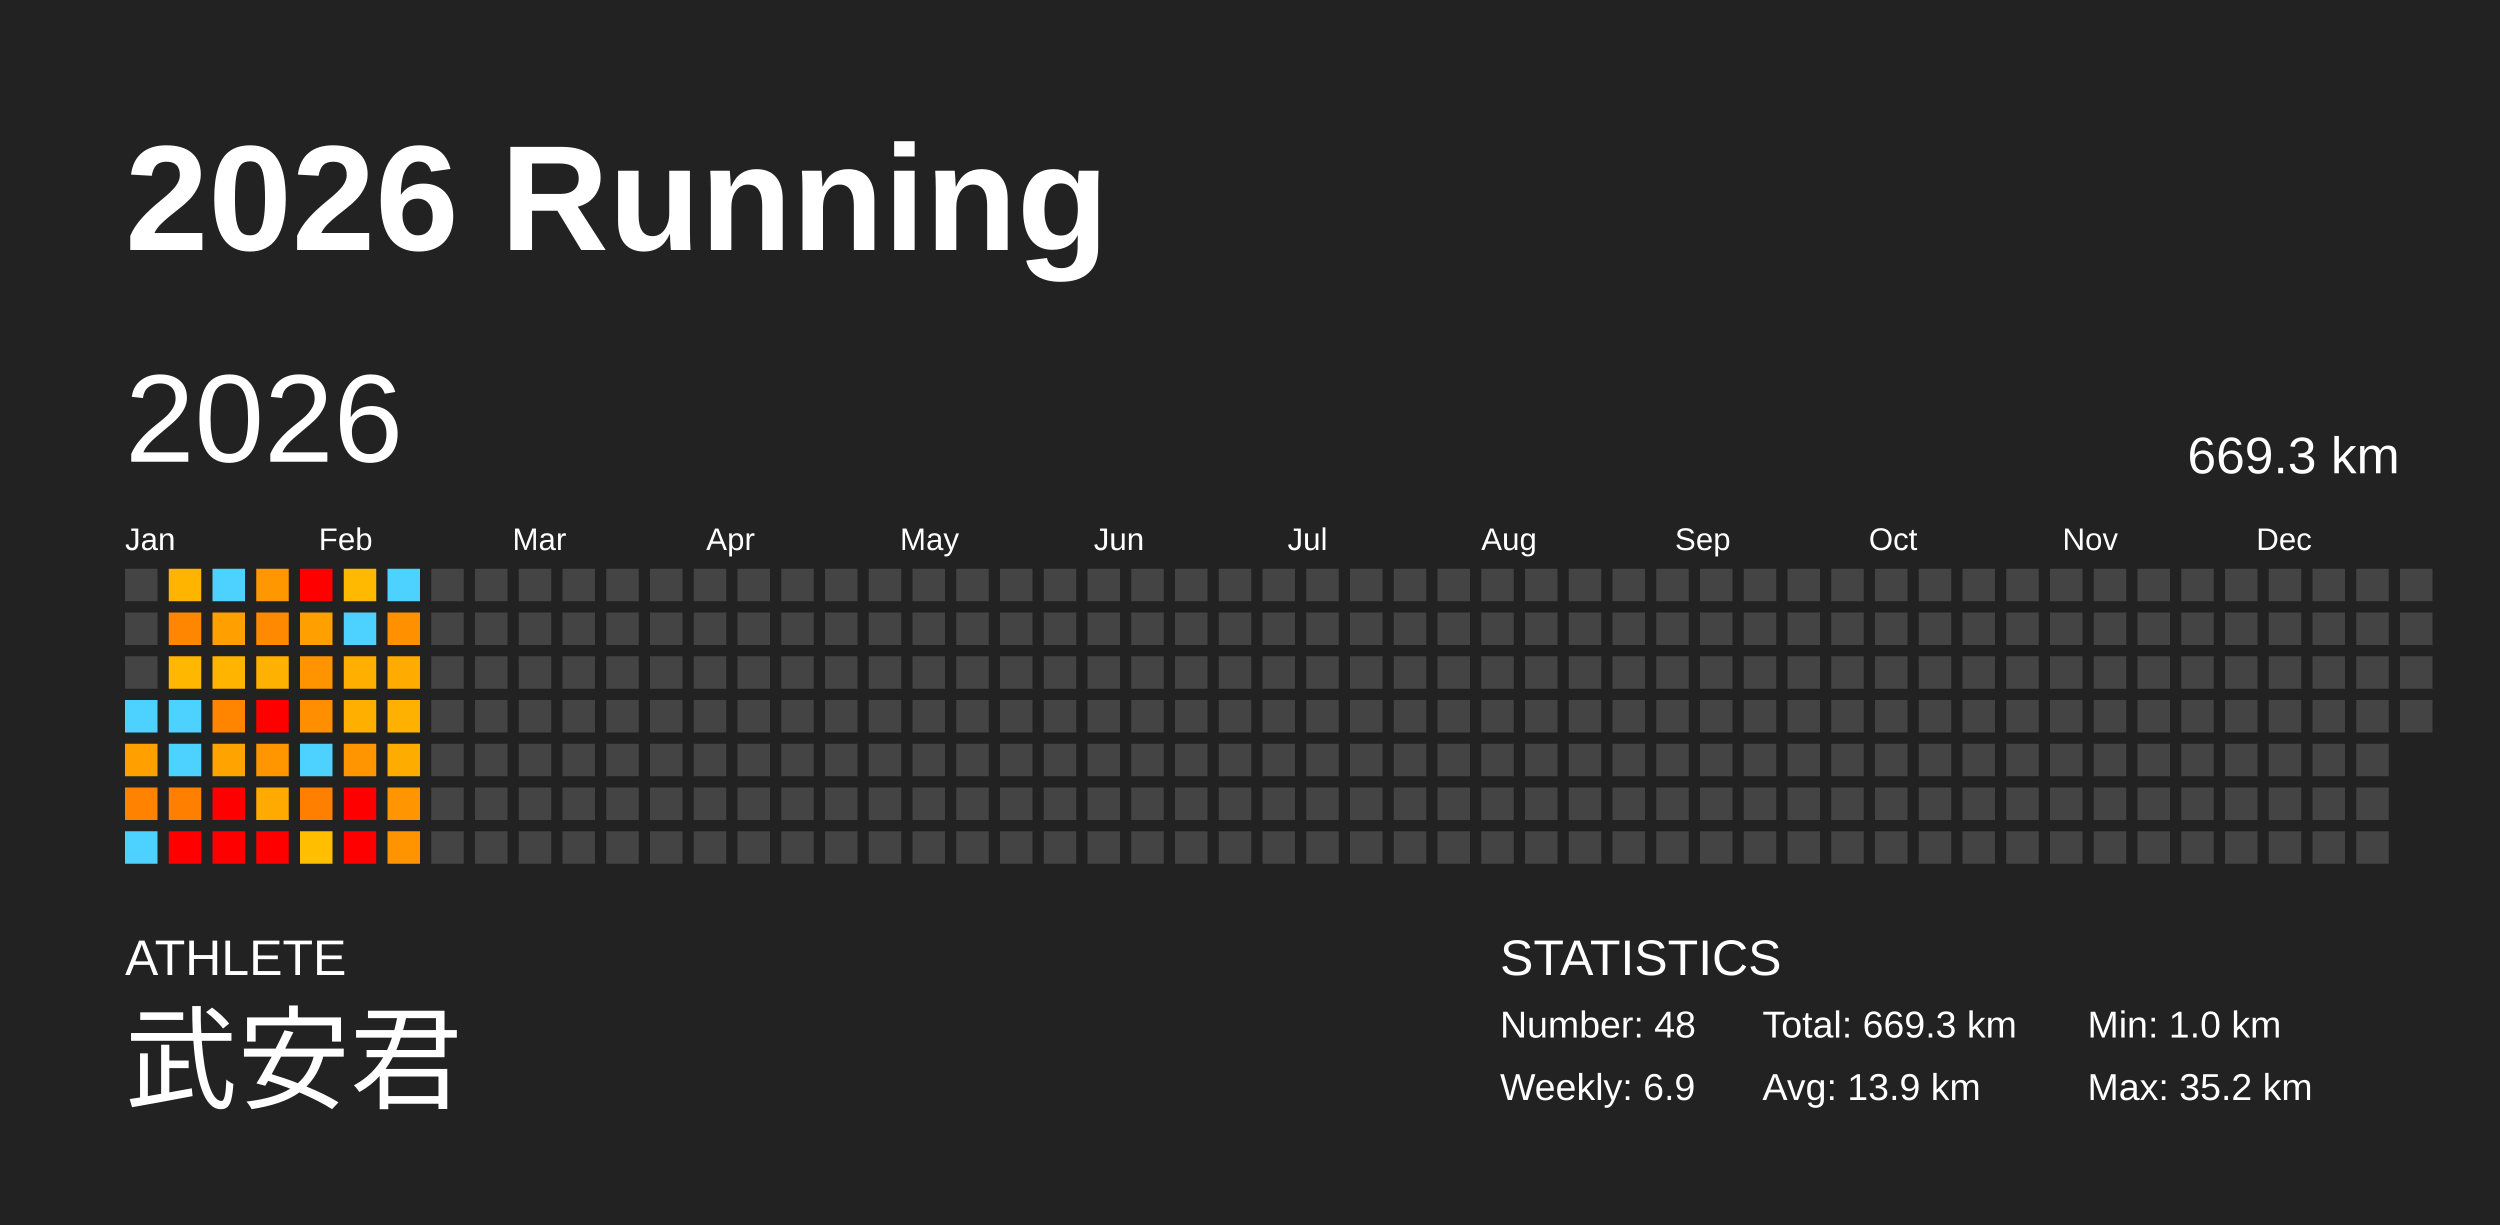
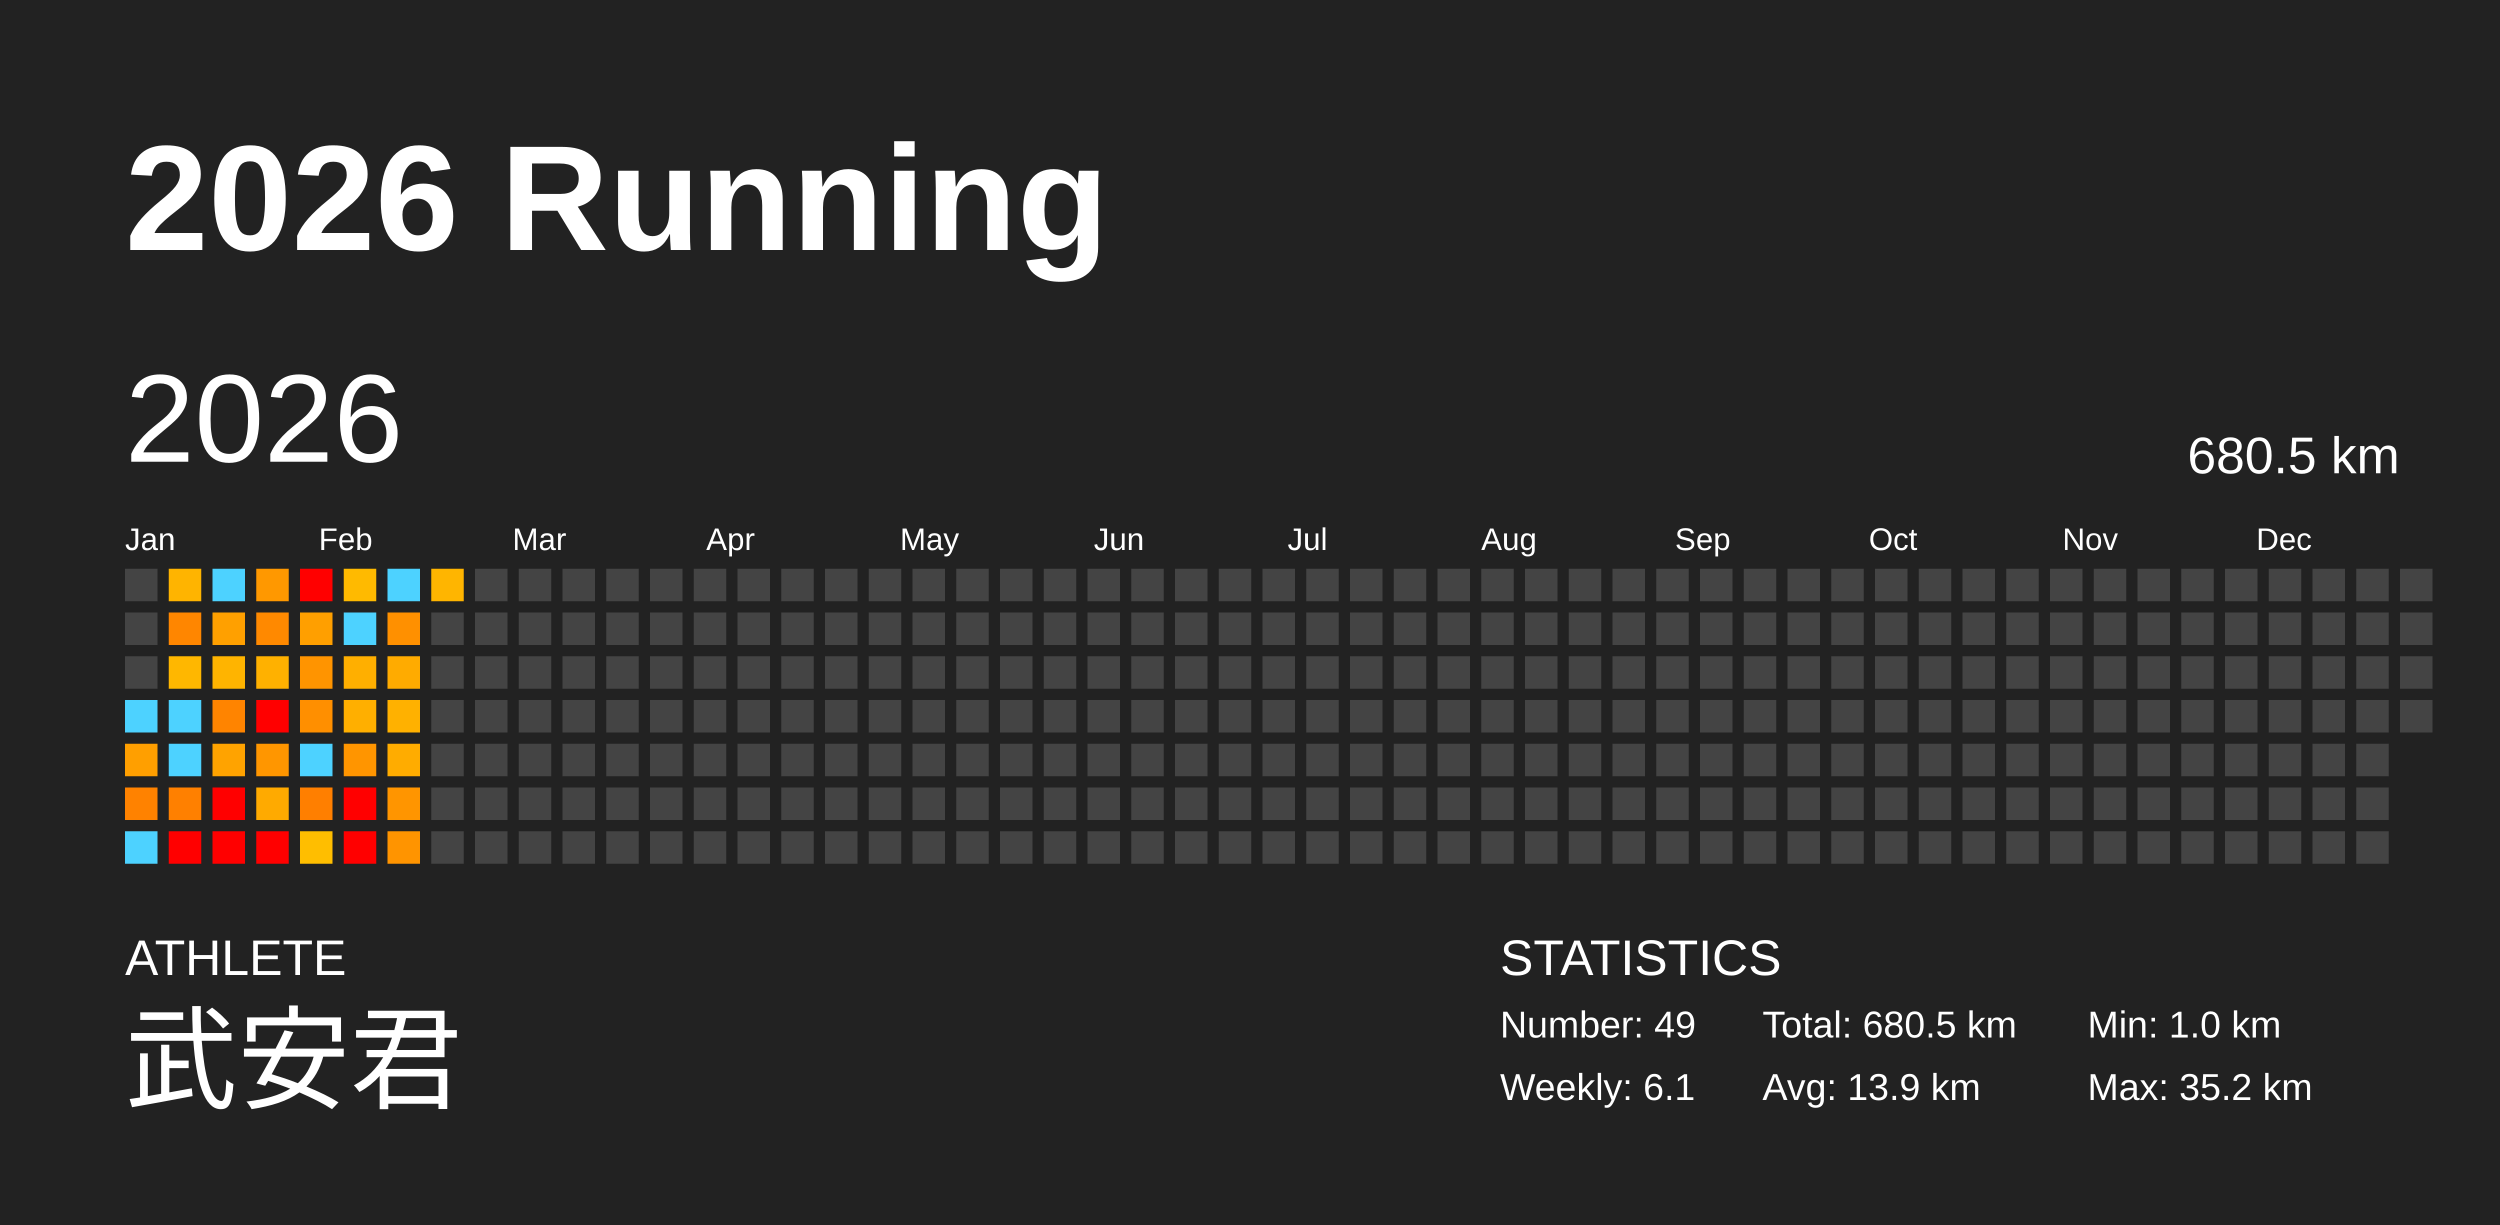
<svg xmlns="http://www.w3.org/2000/svg" baseProfile="full" height="98mm" version="1.1" viewBox="0,0,200,98" width="200mm">
  <defs />
  <rect fill="#222222" height="98" width="200" x="0" y="0" />
  <text fill="#FFFFFF" style="font-size:12px; font-family:Arial; font-weight:bold;" x="10" y="20">2026 Running</text>
  <text fill="#FFFFFF" style="font-size:4px; font-family:Arial" x="10" y="78">ATHLETE</text>
  <text fill="#FFFFFF" style="font-size:9px; font-family:Arial" x="10" y="88">武安君</text>
  <text fill="#FFFFFF" style="font-size:4px; font-family:Arial" x="120" y="78">STATISTICS</text>
-   <text fill="#FFFFFF" style="font-size:3px; font-family:Arial" x="120" y="83">Number: 48</text>
-   <text fill="#FFFFFF" style="font-size:3px; font-family:Arial" x="120" y="88">Weekly: 6.9</text>
-   <text fill="#FFFFFF" style="font-size:3px; font-family:Arial" x="141" y="83">Total: 669.3 km</text>
+   <text fill="#FFFFFF" style="font-size:3px; font-family:Arial" x="120" y="83">Number: 49</text>
+   <text fill="#FFFFFF" style="font-size:3px; font-family:Arial" x="120" y="88">Weekly: 6.1</text>
+   <text fill="#FFFFFF" style="font-size:3px; font-family:Arial" x="141" y="83">Total: 680.5 km</text>
  <text fill="#FFFFFF" style="font-size:3px; font-family:Arial" x="141" y="88">Avg: 13.9 km</text>
  <text fill="#FFFFFF" style="font-size:3px; font-family:Arial" x="167" y="83">Min: 1.0 km</text>
  <text fill="#FFFFFF" style="font-size:3px; font-family:Arial" x="167" y="88">Max: 35.2 km</text>
  <text dominant-baseline="hanging" fill="#FFFFFF" style="font-size:10.0px; font-family:Arial;" x="10" y="30">2026</text>
-   <text dominant-baseline="hanging" fill="#FFFFFF" style="font-size:4.125px; font-family:Arial;" x="175" y="35">669.3 km</text>
+   <text dominant-baseline="hanging" fill="#FFFFFF" style="font-size:4.125px; font-family:Arial;" x="175" y="35">680.5 km</text>
  <text fill="#FFFFFF" style="font-size:2.5px; font-family:Arial" x="10.0" y="44">Jan</text>
  <text fill="#FFFFFF" style="font-size:2.5px; font-family:Arial" x="25.5" y="44">Feb</text>
  <text fill="#FFFFFF" style="font-size:2.5px; font-family:Arial" x="41.0" y="44">Mar</text>
  <text fill="#FFFFFF" style="font-size:2.5px; font-family:Arial" x="56.5" y="44">Apr</text>
  <text fill="#FFFFFF" style="font-size:2.5px; font-family:Arial" x="72.0" y="44">May</text>
  <text fill="#FFFFFF" style="font-size:2.5px; font-family:Arial" x="87.5" y="44">Jun</text>
  <text fill="#FFFFFF" style="font-size:2.5px; font-family:Arial" x="103.0" y="44">Jul</text>
  <text fill="#FFFFFF" style="font-size:2.5px; font-family:Arial" x="118.5" y="44">Aug</text>
  <text fill="#FFFFFF" style="font-size:2.5px; font-family:Arial" x="134.0" y="44">Sep</text>
  <text fill="#FFFFFF" style="font-size:2.5px; font-family:Arial" x="149.5" y="44">Oct</text>
  <text fill="#FFFFFF" style="font-size:2.5px; font-family:Arial" x="165.0" y="44">Nov</text>
  <text fill="#FFFFFF" style="font-size:2.5px; font-family:Arial" x="180.5" y="44">Dec</text>
  <rect fill="#444444" height="2.6" width="2.6" x="10.0" y="45.5" />
  <rect fill="#444444" height="2.6" width="2.6" x="10.0" y="49.0" />
  <rect fill="#444444" height="2.6" width="2.6" x="10.0" y="52.5" />
  <rect fill="#4dd2ff" height="2.6" width="2.6" x="10.0" y="56.0" />
  <rect fill="#ff9f00" height="2.6" width="2.6" x="10.0" y="59.5" />
  <rect fill="#ff8200" height="2.6" width="2.6" x="10.0" y="63.0" />
  <rect fill="#4dd2ff" height="2.6" width="2.6" x="10.0" y="66.5" />
  <rect fill="#ffb400" height="2.6" width="2.6" x="13.5" y="45.5" />
  <rect fill="#ff8600" height="2.6" width="2.6" x="13.5" y="49.0" />
  <rect fill="#ffb700" height="2.6" width="2.6" x="13.5" y="52.5" />
  <rect fill="#4dd2ff" height="2.6" width="2.6" x="13.5" y="56.0" />
  <rect fill="#4dd2ff" height="2.6" width="2.6" x="13.5" y="59.5" />
  <rect fill="#ff8000" height="2.6" width="2.6" x="13.5" y="63.0" />
  <rect fill="red" height="2.6" width="2.6" x="13.5" y="66.5" />
  <rect fill="#4dd2ff" height="2.6" width="2.6" x="17.0" y="45.5" />
  <rect fill="#ffa000" height="2.6" width="2.6" x="17.0" y="49.0" />
  <rect fill="#ffb400" height="2.6" width="2.6" x="17.0" y="52.5" />
  <rect fill="#ff8400" height="2.6" width="2.6" x="17.0" y="56.0" />
  <rect fill="#ffa300" height="2.6" width="2.6" x="17.0" y="59.5" />
  <rect fill="red" height="2.6" width="2.6" x="17.0" y="63.0" />
  <rect fill="red" height="2.6" width="2.6" x="17.0" y="66.5" />
  <rect fill="#ff9800" height="2.6" width="2.6" x="20.5" y="45.5" />
  <rect fill="#ff8900" height="2.6" width="2.6" x="20.5" y="49.0" />
  <rect fill="#ffb100" height="2.6" width="2.6" x="20.5" y="52.5" />
  <rect fill="red" height="2.6" width="2.6" x="20.5" y="56.0" />
  <rect fill="#ff9600" height="2.6" width="2.6" x="20.5" y="59.5" />
  <rect fill="#ffaa00" height="2.6" width="2.6" x="20.5" y="63.0" />
  <rect fill="red" height="2.6" width="2.6" x="20.5" y="66.5" />
  <rect fill="red" height="2.6" width="2.6" x="24.0" y="45.5" />
  <rect fill="#ff9f00" height="2.6" width="2.6" x="24.0" y="49.0" />
  <rect fill="#ff9400" height="2.6" width="2.6" x="24.0" y="52.5" />
  <rect fill="#ff8f00" height="2.6" width="2.6" x="24.0" y="56.0" />
  <rect fill="#4dd2ff" height="2.6" width="2.6" x="24.0" y="59.5" />
  <rect fill="#ff7f00" height="2.6" width="2.6" x="24.0" y="63.0" />
  <rect fill="#ffbe00" height="2.6" width="2.6" x="24.0" y="66.5" />
  <rect fill="#ffba00" height="2.6" width="2.6" x="27.5" y="45.5" />
  <rect fill="#4dd2ff" height="2.6" width="2.6" x="27.5" y="49.0" />
  <rect fill="#ffaf00" height="2.6" width="2.6" x="27.5" y="52.5" />
  <rect fill="#ffaf00" height="2.6" width="2.6" x="27.5" y="56.0" />
  <rect fill="#ff9500" height="2.6" width="2.6" x="27.5" y="59.5" />
  <rect fill="red" height="2.6" width="2.6" x="27.5" y="63.0" />
  <rect fill="red" height="2.6" width="2.6" x="27.5" y="66.5" />
  <rect fill="#4dd2ff" height="2.6" width="2.6" x="31.0" y="45.5" />
  <rect fill="#ff9000" height="2.6" width="2.6" x="31.0" y="49.0" />
  <rect fill="#ffab00" height="2.6" width="2.6" x="31.0" y="52.5" />
  <rect fill="#ffb100" height="2.6" width="2.6" x="31.0" y="56.0" />
  <rect fill="#ffac00" height="2.6" width="2.6" x="31.0" y="59.5" />
  <rect fill="#ff9500" height="2.6" width="2.6" x="31.0" y="63.0" />
  <rect fill="#ff9400" height="2.6" width="2.6" x="31.0" y="66.5" />
-   <rect fill="#444444" height="2.6" width="2.6" x="34.5" y="45.5" />
+   <rect fill="#ffb500" height="2.6" width="2.6" x="34.5" y="45.5" />
  <rect fill="#444444" height="2.6" width="2.6" x="34.5" y="49.0" />
  <rect fill="#444444" height="2.6" width="2.6" x="34.5" y="52.5" />
  <rect fill="#444444" height="2.6" width="2.6" x="34.5" y="56.0" />
  <rect fill="#444444" height="2.6" width="2.6" x="34.5" y="59.5" />
  <rect fill="#444444" height="2.6" width="2.6" x="34.5" y="63.0" />
  <rect fill="#444444" height="2.6" width="2.6" x="34.5" y="66.5" />
  <rect fill="#444444" height="2.6" width="2.6" x="38.0" y="45.5" />
  <rect fill="#444444" height="2.6" width="2.6" x="38.0" y="49.0" />
  <rect fill="#444444" height="2.6" width="2.6" x="38.0" y="52.5" />
  <rect fill="#444444" height="2.6" width="2.6" x="38.0" y="56.0" />
  <rect fill="#444444" height="2.6" width="2.6" x="38.0" y="59.5" />
  <rect fill="#444444" height="2.6" width="2.6" x="38.0" y="63.0" />
  <rect fill="#444444" height="2.6" width="2.6" x="38.0" y="66.5" />
  <rect fill="#444444" height="2.6" width="2.6" x="41.5" y="45.5" />
  <rect fill="#444444" height="2.6" width="2.6" x="41.5" y="49.0" />
  <rect fill="#444444" height="2.6" width="2.6" x="41.5" y="52.5" />
  <rect fill="#444444" height="2.6" width="2.6" x="41.5" y="56.0" />
  <rect fill="#444444" height="2.6" width="2.6" x="41.5" y="59.5" />
  <rect fill="#444444" height="2.6" width="2.6" x="41.5" y="63.0" />
  <rect fill="#444444" height="2.6" width="2.6" x="41.5" y="66.5" />
  <rect fill="#444444" height="2.6" width="2.6" x="45.0" y="45.5" />
  <rect fill="#444444" height="2.6" width="2.6" x="45.0" y="49.0" />
  <rect fill="#444444" height="2.6" width="2.6" x="45.0" y="52.5" />
  <rect fill="#444444" height="2.6" width="2.6" x="45.0" y="56.0" />
  <rect fill="#444444" height="2.6" width="2.6" x="45.0" y="59.5" />
  <rect fill="#444444" height="2.6" width="2.6" x="45.0" y="63.0" />
  <rect fill="#444444" height="2.6" width="2.6" x="45.0" y="66.5" />
  <rect fill="#444444" height="2.6" width="2.6" x="48.5" y="45.5" />
  <rect fill="#444444" height="2.6" width="2.6" x="48.5" y="49.0" />
  <rect fill="#444444" height="2.6" width="2.6" x="48.5" y="52.5" />
  <rect fill="#444444" height="2.6" width="2.6" x="48.5" y="56.0" />
  <rect fill="#444444" height="2.6" width="2.6" x="48.5" y="59.5" />
  <rect fill="#444444" height="2.6" width="2.6" x="48.5" y="63.0" />
  <rect fill="#444444" height="2.6" width="2.6" x="48.5" y="66.5" />
  <rect fill="#444444" height="2.6" width="2.6" x="52.0" y="45.5" />
  <rect fill="#444444" height="2.6" width="2.6" x="52.0" y="49.0" />
  <rect fill="#444444" height="2.6" width="2.6" x="52.0" y="52.5" />
  <rect fill="#444444" height="2.6" width="2.6" x="52.0" y="56.0" />
  <rect fill="#444444" height="2.6" width="2.6" x="52.0" y="59.5" />
  <rect fill="#444444" height="2.6" width="2.6" x="52.0" y="63.0" />
  <rect fill="#444444" height="2.6" width="2.6" x="52.0" y="66.5" />
  <rect fill="#444444" height="2.6" width="2.6" x="55.5" y="45.5" />
  <rect fill="#444444" height="2.6" width="2.6" x="55.5" y="49.0" />
  <rect fill="#444444" height="2.6" width="2.6" x="55.5" y="52.5" />
  <rect fill="#444444" height="2.6" width="2.6" x="55.5" y="56.0" />
  <rect fill="#444444" height="2.6" width="2.6" x="55.5" y="59.5" />
  <rect fill="#444444" height="2.6" width="2.6" x="55.5" y="63.0" />
  <rect fill="#444444" height="2.6" width="2.6" x="55.5" y="66.5" />
  <rect fill="#444444" height="2.6" width="2.6" x="59.0" y="45.5" />
  <rect fill="#444444" height="2.6" width="2.6" x="59.0" y="49.0" />
  <rect fill="#444444" height="2.6" width="2.6" x="59.0" y="52.5" />
  <rect fill="#444444" height="2.6" width="2.6" x="59.0" y="56.0" />
  <rect fill="#444444" height="2.6" width="2.6" x="59.0" y="59.5" />
  <rect fill="#444444" height="2.6" width="2.6" x="59.0" y="63.0" />
  <rect fill="#444444" height="2.6" width="2.6" x="59.0" y="66.5" />
  <rect fill="#444444" height="2.6" width="2.6" x="62.5" y="45.5" />
  <rect fill="#444444" height="2.6" width="2.6" x="62.5" y="49.0" />
  <rect fill="#444444" height="2.6" width="2.6" x="62.5" y="52.5" />
  <rect fill="#444444" height="2.6" width="2.6" x="62.5" y="56.0" />
  <rect fill="#444444" height="2.6" width="2.6" x="62.5" y="59.5" />
  <rect fill="#444444" height="2.6" width="2.6" x="62.5" y="63.0" />
  <rect fill="#444444" height="2.6" width="2.6" x="62.5" y="66.5" />
  <rect fill="#444444" height="2.6" width="2.6" x="66.0" y="45.5" />
  <rect fill="#444444" height="2.6" width="2.6" x="66.0" y="49.0" />
  <rect fill="#444444" height="2.6" width="2.6" x="66.0" y="52.5" />
  <rect fill="#444444" height="2.6" width="2.6" x="66.0" y="56.0" />
  <rect fill="#444444" height="2.6" width="2.6" x="66.0" y="59.5" />
  <rect fill="#444444" height="2.6" width="2.6" x="66.0" y="63.0" />
  <rect fill="#444444" height="2.6" width="2.6" x="66.0" y="66.5" />
  <rect fill="#444444" height="2.6" width="2.6" x="69.5" y="45.5" />
  <rect fill="#444444" height="2.6" width="2.6" x="69.5" y="49.0" />
  <rect fill="#444444" height="2.6" width="2.6" x="69.5" y="52.5" />
  <rect fill="#444444" height="2.6" width="2.6" x="69.5" y="56.0" />
  <rect fill="#444444" height="2.6" width="2.6" x="69.5" y="59.5" />
  <rect fill="#444444" height="2.6" width="2.6" x="69.5" y="63.0" />
  <rect fill="#444444" height="2.6" width="2.6" x="69.5" y="66.5" />
  <rect fill="#444444" height="2.6" width="2.6" x="73.0" y="45.5" />
  <rect fill="#444444" height="2.6" width="2.6" x="73.0" y="49.0" />
  <rect fill="#444444" height="2.6" width="2.6" x="73.0" y="52.5" />
  <rect fill="#444444" height="2.6" width="2.6" x="73.0" y="56.0" />
  <rect fill="#444444" height="2.6" width="2.6" x="73.0" y="59.5" />
  <rect fill="#444444" height="2.6" width="2.6" x="73.0" y="63.0" />
  <rect fill="#444444" height="2.6" width="2.6" x="73.0" y="66.5" />
  <rect fill="#444444" height="2.6" width="2.6" x="76.5" y="45.5" />
  <rect fill="#444444" height="2.6" width="2.6" x="76.5" y="49.0" />
  <rect fill="#444444" height="2.6" width="2.6" x="76.5" y="52.5" />
  <rect fill="#444444" height="2.6" width="2.6" x="76.5" y="56.0" />
  <rect fill="#444444" height="2.6" width="2.6" x="76.5" y="59.5" />
  <rect fill="#444444" height="2.6" width="2.6" x="76.5" y="63.0" />
  <rect fill="#444444" height="2.6" width="2.6" x="76.5" y="66.5" />
  <rect fill="#444444" height="2.6" width="2.6" x="80.0" y="45.5" />
  <rect fill="#444444" height="2.6" width="2.6" x="80.0" y="49.0" />
  <rect fill="#444444" height="2.6" width="2.6" x="80.0" y="52.5" />
  <rect fill="#444444" height="2.6" width="2.6" x="80.0" y="56.0" />
  <rect fill="#444444" height="2.6" width="2.6" x="80.0" y="59.5" />
  <rect fill="#444444" height="2.6" width="2.6" x="80.0" y="63.0" />
  <rect fill="#444444" height="2.6" width="2.6" x="80.0" y="66.5" />
  <rect fill="#444444" height="2.6" width="2.6" x="83.5" y="45.5" />
  <rect fill="#444444" height="2.6" width="2.6" x="83.5" y="49.0" />
  <rect fill="#444444" height="2.6" width="2.6" x="83.5" y="52.5" />
  <rect fill="#444444" height="2.6" width="2.6" x="83.5" y="56.0" />
  <rect fill="#444444" height="2.6" width="2.6" x="83.5" y="59.5" />
  <rect fill="#444444" height="2.6" width="2.6" x="83.5" y="63.0" />
  <rect fill="#444444" height="2.6" width="2.6" x="83.5" y="66.5" />
  <rect fill="#444444" height="2.6" width="2.6" x="87.0" y="45.5" />
  <rect fill="#444444" height="2.6" width="2.6" x="87.0" y="49.0" />
  <rect fill="#444444" height="2.6" width="2.6" x="87.0" y="52.5" />
  <rect fill="#444444" height="2.6" width="2.6" x="87.0" y="56.0" />
  <rect fill="#444444" height="2.6" width="2.6" x="87.0" y="59.5" />
  <rect fill="#444444" height="2.6" width="2.6" x="87.0" y="63.0" />
  <rect fill="#444444" height="2.6" width="2.6" x="87.0" y="66.5" />
  <rect fill="#444444" height="2.6" width="2.6" x="90.5" y="45.5" />
  <rect fill="#444444" height="2.6" width="2.6" x="90.5" y="49.0" />
  <rect fill="#444444" height="2.6" width="2.6" x="90.5" y="52.5" />
  <rect fill="#444444" height="2.6" width="2.6" x="90.5" y="56.0" />
  <rect fill="#444444" height="2.6" width="2.6" x="90.5" y="59.5" />
  <rect fill="#444444" height="2.6" width="2.6" x="90.5" y="63.0" />
  <rect fill="#444444" height="2.6" width="2.6" x="90.5" y="66.5" />
  <rect fill="#444444" height="2.6" width="2.6" x="94.0" y="45.5" />
  <rect fill="#444444" height="2.6" width="2.6" x="94.0" y="49.0" />
  <rect fill="#444444" height="2.6" width="2.6" x="94.0" y="52.5" />
  <rect fill="#444444" height="2.6" width="2.6" x="94.0" y="56.0" />
  <rect fill="#444444" height="2.6" width="2.6" x="94.0" y="59.5" />
  <rect fill="#444444" height="2.6" width="2.6" x="94.0" y="63.0" />
  <rect fill="#444444" height="2.6" width="2.6" x="94.0" y="66.5" />
  <rect fill="#444444" height="2.6" width="2.6" x="97.5" y="45.5" />
  <rect fill="#444444" height="2.6" width="2.6" x="97.5" y="49.0" />
  <rect fill="#444444" height="2.6" width="2.6" x="97.5" y="52.5" />
  <rect fill="#444444" height="2.6" width="2.6" x="97.5" y="56.0" />
  <rect fill="#444444" height="2.6" width="2.6" x="97.5" y="59.5" />
  <rect fill="#444444" height="2.6" width="2.6" x="97.5" y="63.0" />
  <rect fill="#444444" height="2.6" width="2.6" x="97.5" y="66.5" />
  <rect fill="#444444" height="2.6" width="2.6" x="101.0" y="45.5" />
  <rect fill="#444444" height="2.6" width="2.6" x="101.0" y="49.0" />
  <rect fill="#444444" height="2.6" width="2.6" x="101.0" y="52.5" />
  <rect fill="#444444" height="2.6" width="2.6" x="101.0" y="56.0" />
  <rect fill="#444444" height="2.6" width="2.6" x="101.0" y="59.5" />
  <rect fill="#444444" height="2.6" width="2.6" x="101.0" y="63.0" />
  <rect fill="#444444" height="2.6" width="2.6" x="101.0" y="66.5" />
  <rect fill="#444444" height="2.6" width="2.6" x="104.5" y="45.5" />
  <rect fill="#444444" height="2.6" width="2.6" x="104.5" y="49.0" />
  <rect fill="#444444" height="2.6" width="2.6" x="104.5" y="52.5" />
  <rect fill="#444444" height="2.6" width="2.6" x="104.5" y="56.0" />
  <rect fill="#444444" height="2.6" width="2.6" x="104.5" y="59.5" />
  <rect fill="#444444" height="2.6" width="2.6" x="104.5" y="63.0" />
  <rect fill="#444444" height="2.6" width="2.6" x="104.5" y="66.5" />
  <rect fill="#444444" height="2.6" width="2.6" x="108.0" y="45.5" />
  <rect fill="#444444" height="2.6" width="2.6" x="108.0" y="49.0" />
  <rect fill="#444444" height="2.6" width="2.6" x="108.0" y="52.5" />
  <rect fill="#444444" height="2.6" width="2.6" x="108.0" y="56.0" />
  <rect fill="#444444" height="2.6" width="2.6" x="108.0" y="59.5" />
  <rect fill="#444444" height="2.6" width="2.6" x="108.0" y="63.0" />
  <rect fill="#444444" height="2.6" width="2.6" x="108.0" y="66.5" />
  <rect fill="#444444" height="2.6" width="2.6" x="111.5" y="45.5" />
  <rect fill="#444444" height="2.6" width="2.6" x="111.5" y="49.0" />
  <rect fill="#444444" height="2.6" width="2.6" x="111.5" y="52.5" />
  <rect fill="#444444" height="2.6" width="2.6" x="111.5" y="56.0" />
  <rect fill="#444444" height="2.6" width="2.6" x="111.5" y="59.5" />
  <rect fill="#444444" height="2.6" width="2.6" x="111.5" y="63.0" />
  <rect fill="#444444" height="2.6" width="2.6" x="111.5" y="66.5" />
  <rect fill="#444444" height="2.6" width="2.6" x="115.0" y="45.5" />
  <rect fill="#444444" height="2.6" width="2.6" x="115.0" y="49.0" />
  <rect fill="#444444" height="2.6" width="2.6" x="115.0" y="52.5" />
  <rect fill="#444444" height="2.6" width="2.6" x="115.0" y="56.0" />
  <rect fill="#444444" height="2.6" width="2.6" x="115.0" y="59.5" />
  <rect fill="#444444" height="2.6" width="2.6" x="115.0" y="63.0" />
  <rect fill="#444444" height="2.6" width="2.6" x="115.0" y="66.5" />
  <rect fill="#444444" height="2.6" width="2.6" x="118.5" y="45.5" />
  <rect fill="#444444" height="2.6" width="2.6" x="118.5" y="49.0" />
  <rect fill="#444444" height="2.6" width="2.6" x="118.5" y="52.5" />
  <rect fill="#444444" height="2.6" width="2.6" x="118.5" y="56.0" />
  <rect fill="#444444" height="2.6" width="2.6" x="118.5" y="59.5" />
  <rect fill="#444444" height="2.6" width="2.6" x="118.5" y="63.0" />
  <rect fill="#444444" height="2.6" width="2.6" x="118.5" y="66.5" />
  <rect fill="#444444" height="2.6" width="2.6" x="122.0" y="45.5" />
  <rect fill="#444444" height="2.6" width="2.6" x="122.0" y="49.0" />
  <rect fill="#444444" height="2.6" width="2.6" x="122.0" y="52.5" />
  <rect fill="#444444" height="2.6" width="2.6" x="122.0" y="56.0" />
  <rect fill="#444444" height="2.6" width="2.6" x="122.0" y="59.5" />
  <rect fill="#444444" height="2.6" width="2.6" x="122.0" y="63.0" />
  <rect fill="#444444" height="2.6" width="2.6" x="122.0" y="66.5" />
  <rect fill="#444444" height="2.6" width="2.6" x="125.5" y="45.5" />
  <rect fill="#444444" height="2.6" width="2.6" x="125.5" y="49.0" />
  <rect fill="#444444" height="2.6" width="2.6" x="125.5" y="52.5" />
  <rect fill="#444444" height="2.6" width="2.6" x="125.5" y="56.0" />
  <rect fill="#444444" height="2.6" width="2.6" x="125.5" y="59.5" />
  <rect fill="#444444" height="2.6" width="2.6" x="125.5" y="63.0" />
  <rect fill="#444444" height="2.6" width="2.6" x="125.5" y="66.5" />
  <rect fill="#444444" height="2.6" width="2.6" x="129.0" y="45.5" />
  <rect fill="#444444" height="2.6" width="2.6" x="129.0" y="49.0" />
  <rect fill="#444444" height="2.6" width="2.6" x="129.0" y="52.5" />
  <rect fill="#444444" height="2.6" width="2.6" x="129.0" y="56.0" />
  <rect fill="#444444" height="2.6" width="2.6" x="129.0" y="59.5" />
  <rect fill="#444444" height="2.6" width="2.6" x="129.0" y="63.0" />
  <rect fill="#444444" height="2.6" width="2.6" x="129.0" y="66.5" />
  <rect fill="#444444" height="2.6" width="2.6" x="132.5" y="45.5" />
  <rect fill="#444444" height="2.6" width="2.6" x="132.5" y="49.0" />
  <rect fill="#444444" height="2.6" width="2.6" x="132.5" y="52.5" />
  <rect fill="#444444" height="2.6" width="2.6" x="132.5" y="56.0" />
  <rect fill="#444444" height="2.6" width="2.6" x="132.5" y="59.5" />
  <rect fill="#444444" height="2.6" width="2.6" x="132.5" y="63.0" />
  <rect fill="#444444" height="2.6" width="2.6" x="132.5" y="66.5" />
  <rect fill="#444444" height="2.6" width="2.6" x="136.0" y="45.5" />
  <rect fill="#444444" height="2.6" width="2.6" x="136.0" y="49.0" />
  <rect fill="#444444" height="2.6" width="2.6" x="136.0" y="52.5" />
  <rect fill="#444444" height="2.6" width="2.6" x="136.0" y="56.0" />
  <rect fill="#444444" height="2.6" width="2.6" x="136.0" y="59.5" />
  <rect fill="#444444" height="2.6" width="2.6" x="136.0" y="63.0" />
  <rect fill="#444444" height="2.6" width="2.6" x="136.0" y="66.5" />
  <rect fill="#444444" height="2.6" width="2.6" x="139.5" y="45.5" />
  <rect fill="#444444" height="2.6" width="2.6" x="139.5" y="49.0" />
  <rect fill="#444444" height="2.6" width="2.6" x="139.5" y="52.5" />
  <rect fill="#444444" height="2.6" width="2.6" x="139.5" y="56.0" />
  <rect fill="#444444" height="2.6" width="2.6" x="139.5" y="59.5" />
  <rect fill="#444444" height="2.6" width="2.6" x="139.5" y="63.0" />
  <rect fill="#444444" height="2.6" width="2.6" x="139.5" y="66.5" />
  <rect fill="#444444" height="2.6" width="2.6" x="143.0" y="45.5" />
  <rect fill="#444444" height="2.6" width="2.6" x="143.0" y="49.0" />
  <rect fill="#444444" height="2.6" width="2.6" x="143.0" y="52.5" />
  <rect fill="#444444" height="2.6" width="2.6" x="143.0" y="56.0" />
  <rect fill="#444444" height="2.6" width="2.6" x="143.0" y="59.5" />
  <rect fill="#444444" height="2.6" width="2.6" x="143.0" y="63.0" />
  <rect fill="#444444" height="2.6" width="2.6" x="143.0" y="66.5" />
  <rect fill="#444444" height="2.6" width="2.6" x="146.5" y="45.5" />
  <rect fill="#444444" height="2.6" width="2.6" x="146.5" y="49.0" />
  <rect fill="#444444" height="2.6" width="2.6" x="146.5" y="52.5" />
  <rect fill="#444444" height="2.6" width="2.6" x="146.5" y="56.0" />
  <rect fill="#444444" height="2.6" width="2.6" x="146.5" y="59.5" />
  <rect fill="#444444" height="2.6" width="2.6" x="146.5" y="63.0" />
  <rect fill="#444444" height="2.6" width="2.6" x="146.5" y="66.5" />
  <rect fill="#444444" height="2.6" width="2.6" x="150.0" y="45.5" />
  <rect fill="#444444" height="2.6" width="2.6" x="150.0" y="49.0" />
  <rect fill="#444444" height="2.6" width="2.6" x="150.0" y="52.5" />
  <rect fill="#444444" height="2.6" width="2.6" x="150.0" y="56.0" />
  <rect fill="#444444" height="2.6" width="2.6" x="150.0" y="59.5" />
  <rect fill="#444444" height="2.6" width="2.6" x="150.0" y="63.0" />
  <rect fill="#444444" height="2.6" width="2.6" x="150.0" y="66.5" />
  <rect fill="#444444" height="2.6" width="2.6" x="153.5" y="45.5" />
  <rect fill="#444444" height="2.6" width="2.6" x="153.5" y="49.0" />
  <rect fill="#444444" height="2.6" width="2.6" x="153.5" y="52.5" />
  <rect fill="#444444" height="2.6" width="2.6" x="153.5" y="56.0" />
  <rect fill="#444444" height="2.6" width="2.6" x="153.5" y="59.5" />
  <rect fill="#444444" height="2.6" width="2.6" x="153.5" y="63.0" />
  <rect fill="#444444" height="2.6" width="2.6" x="153.5" y="66.5" />
  <rect fill="#444444" height="2.6" width="2.6" x="157.0" y="45.5" />
  <rect fill="#444444" height="2.6" width="2.6" x="157.0" y="49.0" />
  <rect fill="#444444" height="2.6" width="2.6" x="157.0" y="52.5" />
  <rect fill="#444444" height="2.6" width="2.6" x="157.0" y="56.0" />
  <rect fill="#444444" height="2.6" width="2.6" x="157.0" y="59.5" />
  <rect fill="#444444" height="2.6" width="2.6" x="157.0" y="63.0" />
  <rect fill="#444444" height="2.6" width="2.6" x="157.0" y="66.5" />
  <rect fill="#444444" height="2.6" width="2.6" x="160.5" y="45.5" />
  <rect fill="#444444" height="2.6" width="2.6" x="160.5" y="49.0" />
  <rect fill="#444444" height="2.6" width="2.6" x="160.5" y="52.5" />
  <rect fill="#444444" height="2.6" width="2.6" x="160.5" y="56.0" />
  <rect fill="#444444" height="2.6" width="2.6" x="160.5" y="59.5" />
  <rect fill="#444444" height="2.6" width="2.6" x="160.5" y="63.0" />
  <rect fill="#444444" height="2.6" width="2.6" x="160.5" y="66.5" />
  <rect fill="#444444" height="2.6" width="2.6" x="164.0" y="45.5" />
  <rect fill="#444444" height="2.6" width="2.6" x="164.0" y="49.0" />
  <rect fill="#444444" height="2.6" width="2.6" x="164.0" y="52.5" />
  <rect fill="#444444" height="2.6" width="2.6" x="164.0" y="56.0" />
  <rect fill="#444444" height="2.6" width="2.6" x="164.0" y="59.5" />
  <rect fill="#444444" height="2.6" width="2.6" x="164.0" y="63.0" />
  <rect fill="#444444" height="2.6" width="2.6" x="164.0" y="66.5" />
  <rect fill="#444444" height="2.6" width="2.6" x="167.5" y="45.5" />
  <rect fill="#444444" height="2.6" width="2.6" x="167.5" y="49.0" />
  <rect fill="#444444" height="2.6" width="2.6" x="167.5" y="52.5" />
  <rect fill="#444444" height="2.6" width="2.6" x="167.5" y="56.0" />
  <rect fill="#444444" height="2.6" width="2.6" x="167.5" y="59.5" />
  <rect fill="#444444" height="2.6" width="2.6" x="167.5" y="63.0" />
  <rect fill="#444444" height="2.6" width="2.6" x="167.5" y="66.5" />
  <rect fill="#444444" height="2.6" width="2.6" x="171.0" y="45.5" />
  <rect fill="#444444" height="2.6" width="2.6" x="171.0" y="49.0" />
  <rect fill="#444444" height="2.6" width="2.6" x="171.0" y="52.5" />
  <rect fill="#444444" height="2.6" width="2.6" x="171.0" y="56.0" />
  <rect fill="#444444" height="2.6" width="2.6" x="171.0" y="59.5" />
  <rect fill="#444444" height="2.6" width="2.6" x="171.0" y="63.0" />
  <rect fill="#444444" height="2.6" width="2.6" x="171.0" y="66.5" />
  <rect fill="#444444" height="2.6" width="2.6" x="174.5" y="45.5" />
  <rect fill="#444444" height="2.6" width="2.6" x="174.5" y="49.0" />
  <rect fill="#444444" height="2.6" width="2.6" x="174.5" y="52.5" />
  <rect fill="#444444" height="2.6" width="2.6" x="174.5" y="56.0" />
  <rect fill="#444444" height="2.6" width="2.6" x="174.5" y="59.5" />
  <rect fill="#444444" height="2.6" width="2.6" x="174.5" y="63.0" />
  <rect fill="#444444" height="2.6" width="2.6" x="174.5" y="66.5" />
  <rect fill="#444444" height="2.6" width="2.6" x="178.0" y="45.5" />
  <rect fill="#444444" height="2.6" width="2.6" x="178.0" y="49.0" />
  <rect fill="#444444" height="2.6" width="2.6" x="178.0" y="52.5" />
  <rect fill="#444444" height="2.6" width="2.6" x="178.0" y="56.0" />
  <rect fill="#444444" height="2.6" width="2.6" x="178.0" y="59.5" />
  <rect fill="#444444" height="2.6" width="2.6" x="178.0" y="63.0" />
  <rect fill="#444444" height="2.6" width="2.6" x="178.0" y="66.5" />
  <rect fill="#444444" height="2.6" width="2.6" x="181.5" y="45.5" />
  <rect fill="#444444" height="2.6" width="2.6" x="181.5" y="49.0" />
  <rect fill="#444444" height="2.6" width="2.6" x="181.5" y="52.5" />
  <rect fill="#444444" height="2.6" width="2.6" x="181.5" y="56.0" />
  <rect fill="#444444" height="2.6" width="2.6" x="181.5" y="59.5" />
  <rect fill="#444444" height="2.6" width="2.6" x="181.5" y="63.0" />
  <rect fill="#444444" height="2.6" width="2.6" x="181.5" y="66.5" />
  <rect fill="#444444" height="2.6" width="2.6" x="185.0" y="45.5" />
  <rect fill="#444444" height="2.6" width="2.6" x="185.0" y="49.0" />
  <rect fill="#444444" height="2.6" width="2.6" x="185.0" y="52.5" />
  <rect fill="#444444" height="2.6" width="2.6" x="185.0" y="56.0" />
  <rect fill="#444444" height="2.6" width="2.6" x="185.0" y="59.5" />
  <rect fill="#444444" height="2.6" width="2.6" x="185.0" y="63.0" />
  <rect fill="#444444" height="2.6" width="2.6" x="185.0" y="66.5" />
  <rect fill="#444444" height="2.6" width="2.6" x="188.5" y="45.5" />
  <rect fill="#444444" height="2.6" width="2.6" x="188.5" y="49.0" />
  <rect fill="#444444" height="2.6" width="2.6" x="188.5" y="52.5" />
  <rect fill="#444444" height="2.6" width="2.6" x="188.5" y="56.0" />
  <rect fill="#444444" height="2.6" width="2.6" x="188.5" y="59.5" />
  <rect fill="#444444" height="2.6" width="2.6" x="188.5" y="63.0" />
  <rect fill="#444444" height="2.6" width="2.6" x="188.5" y="66.5" />
  <rect fill="#444444" height="2.6" width="2.6" x="192.0" y="45.5" />
  <rect fill="#444444" height="2.6" width="2.6" x="192.0" y="49.0" />
  <rect fill="#444444" height="2.6" width="2.6" x="192.0" y="52.5" />
  <rect fill="#444444" height="2.6" width="2.6" x="192.0" y="56.0" />
</svg>
